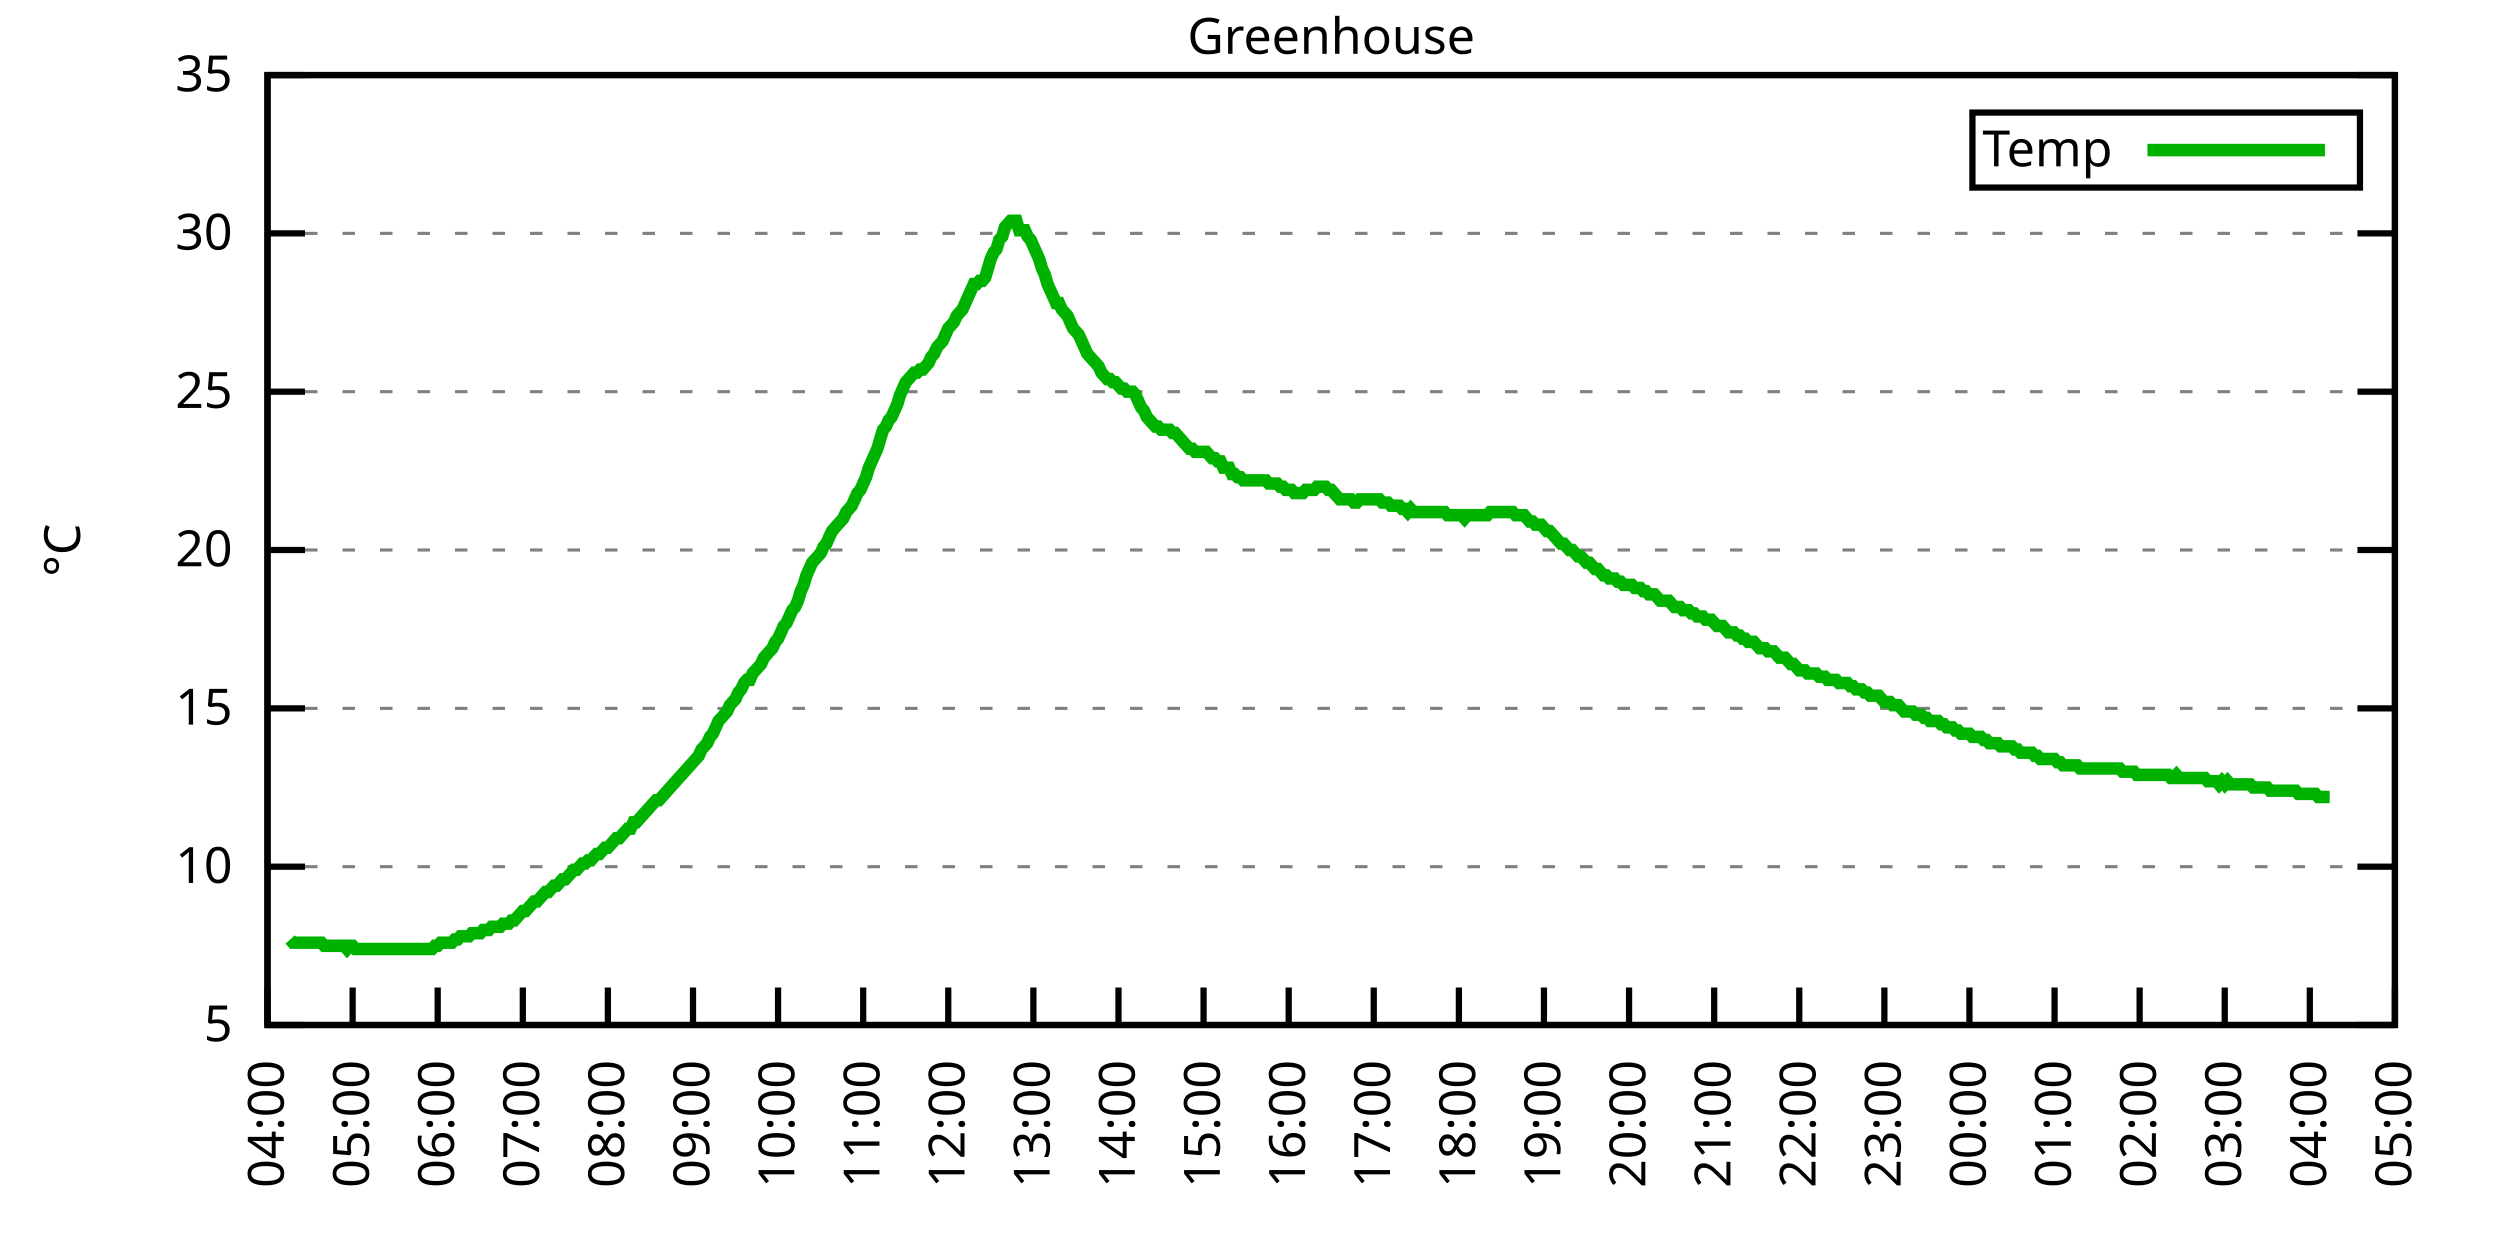
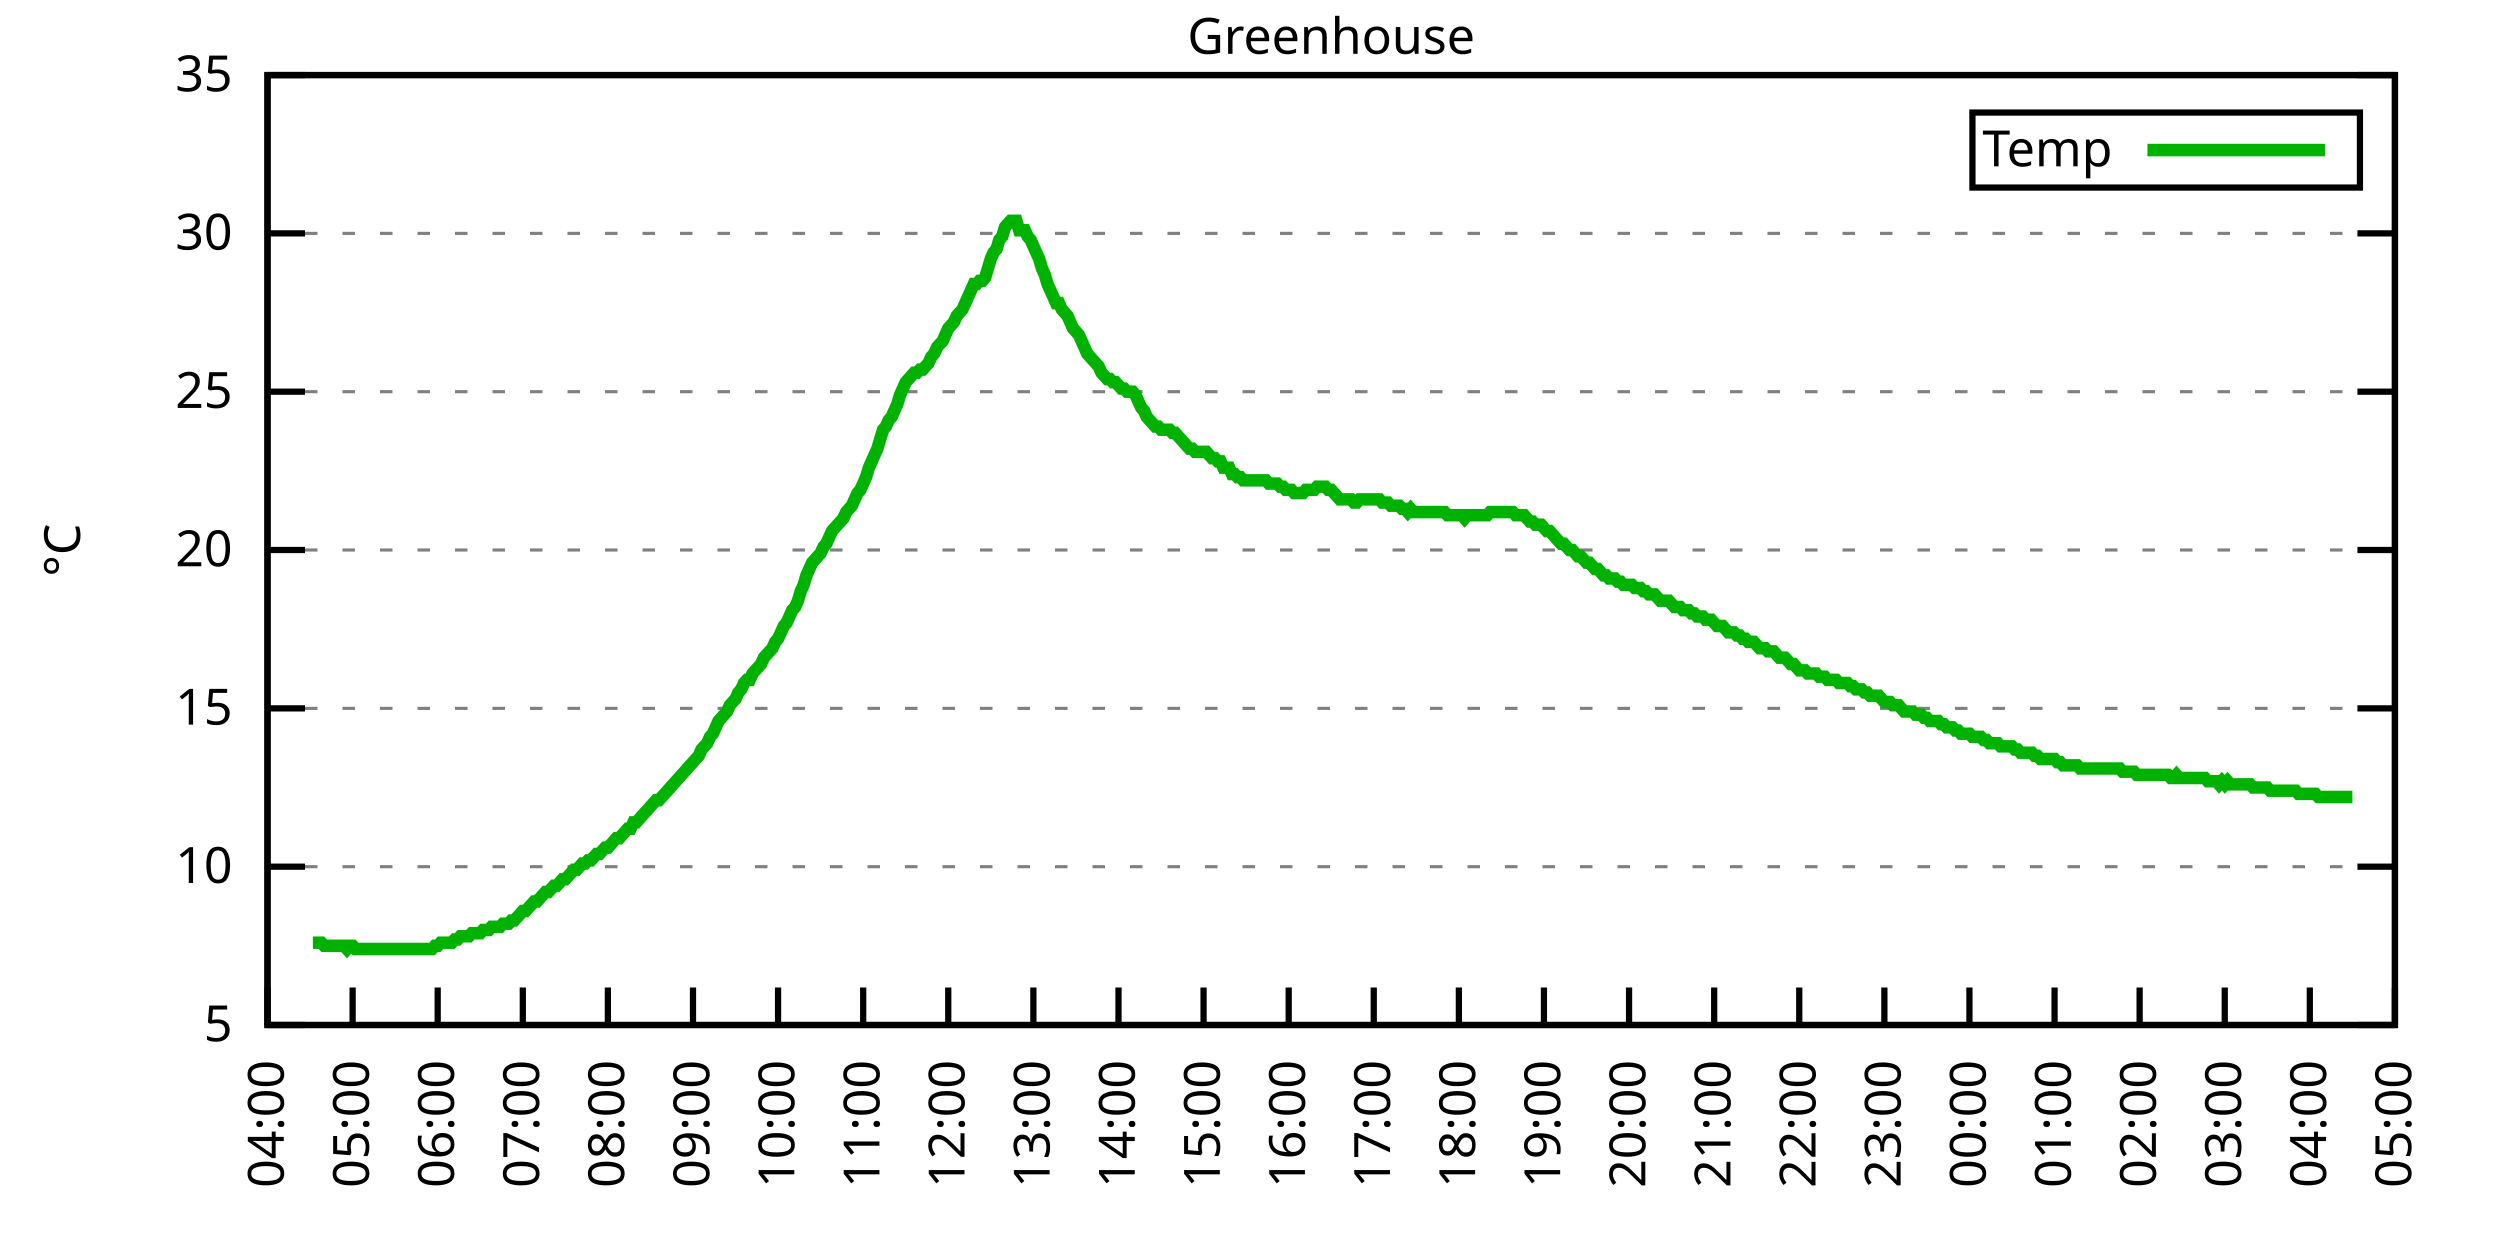
<svg xmlns="http://www.w3.org/2000/svg" xmlns:xlink="http://www.w3.org/1999/xlink" width="400" height="200" viewBox="0 0 400 200">
  <g id="gnuplot_canvas">
    <rect x="0" y="0" width="400" height="200" fill="none" />
    <defs>
      <circle id="gpDot" r="0.5" stroke-width="0.5" stroke="currentColor" />
      <path id="gpPt0" stroke-width="0.333" stroke="currentColor" d="M-1,0 h2 M0,-1 v2" />
      <path id="gpPt1" stroke-width="0.333" stroke="currentColor" d="M-1,-1 L1,1 M1,-1 L-1,1" />
      <path id="gpPt2" stroke-width="0.333" stroke="currentColor" d="M-1,0 L1,0 M0,-1 L0,1 M-1,-1 L1,1 M-1,1 L1,-1" />
      <rect id="gpPt3" stroke-width="0.333" stroke="currentColor" x="-1" y="-1" width="2" height="2" />
      <rect id="gpPt4" stroke-width="0.333" stroke="currentColor" fill="currentColor" x="-1" y="-1" width="2" height="2" />
      <circle id="gpPt5" stroke-width="0.333" stroke="currentColor" cx="0" cy="0" r="1" />
      <use xlink:href="#gpPt5" id="gpPt6" fill="currentColor" stroke="none" />
      <path id="gpPt7" stroke-width="0.333" stroke="currentColor" d="M0,-1.33 L-1.33,0.67 L1.33,0.67 z" />
      <use xlink:href="#gpPt7" id="gpPt8" fill="currentColor" stroke="none" />
      <use xlink:href="#gpPt7" id="gpPt9" stroke="currentColor" transform="rotate(180)" />
      <use xlink:href="#gpPt9" id="gpPt10" fill="currentColor" stroke="none" />
      <use xlink:href="#gpPt3" id="gpPt11" stroke="currentColor" transform="rotate(45)" />
      <use xlink:href="#gpPt11" id="gpPt12" fill="currentColor" stroke="none" />
      <path id="gpPt13" stroke-width="0.333" stroke="currentColor" d="M0,1.330 L1.265,0.411 L0.782,-1.067 L-0.782,-1.076 L-1.265,0.411 z" />
      <use xlink:href="#gpPt13" id="gpPt14" fill="currentColor" stroke="none" />
      <filter id="textbox" filterUnits="objectBoundingBox" x="0" y="0" height="1" width="1">
        <feFlood flood-color="white" flood-opacity="1" result="bgnd" />
        <feComposite in="SourceGraphic" in2="bgnd" operator="atop" />
      </filter>
      <filter id="greybox" filterUnits="objectBoundingBox" x="0" y="0" height="1" width="1">
        <feFlood flood-color="lightgrey" flood-opacity="1" result="grey" />
        <feComposite in="SourceGraphic" in2="grey" operator="atop" />
      </filter>
    </defs>
    <g fill="none" color="white" stroke="currentColor" stroke-width="1.00" stroke-linecap="butt" stroke-linejoin="miter">
</g>
    <g fill="none" color="black" stroke="currentColor" stroke-width="1.00" stroke-linecap="butt" stroke-linejoin="miter">
      <g stroke="none" shape-rendering="crispEdges">
        <polygon fill="rgb(255, 255, 255)" points="42.80,164.00 383.18,164.00 383.18,12.02 42.80,12.02 " />
      </g>
    </g>
    <g fill="none" color="black" stroke="currentColor" stroke-width="1.00" stroke-linecap="butt" stroke-linejoin="miter">
</g>
    <g fill="none" color="black" stroke="black" stroke-width="0.50" stroke-linecap="butt" stroke-linejoin="miter">
</g>
    <g fill="none" color="gray" stroke="currentColor" stroke-width="0.50" stroke-linecap="butt" stroke-linejoin="miter">
      <path stroke="gray" stroke-dasharray="2,4" class="gridline" d="M42.80,164.00 L383.19,164.00  " />
    </g>
    <g fill="none" color="gray" stroke="gray" stroke-width="1.00" stroke-linecap="butt" stroke-linejoin="miter">
</g>
    <g fill="none" color="black" stroke="currentColor" stroke-width="1.00" stroke-linecap="butt" stroke-linejoin="miter">
      <path stroke="black" d="M42.80,164.00 L48.80,164.00 M383.19,164.00 L377.19,164.00  " />
      <g transform="translate(37.20,166.60)" stroke="none" fill="black" font-family="Sans" font-size="8.00" text-anchor="end">
        <text>
          <tspan font-family="Sans"> 5</tspan>
        </text>
      </g>
    </g>
    <g fill="none" color="black" stroke="currentColor" stroke-width="1.00" stroke-linecap="butt" stroke-linejoin="miter">
</g>
    <g fill="none" color="black" stroke="black" stroke-width="0.50" stroke-linecap="butt" stroke-linejoin="miter">
</g>
    <g fill="none" color="gray" stroke="currentColor" stroke-width="0.50" stroke-linecap="butt" stroke-linejoin="miter">
      <path stroke="gray" stroke-dasharray="2,4" class="gridline" d="M42.80,138.67 L383.19,138.67  " />
    </g>
    <g fill="none" color="gray" stroke="gray" stroke-width="1.00" stroke-linecap="butt" stroke-linejoin="miter">
</g>
    <g fill="none" color="black" stroke="currentColor" stroke-width="1.00" stroke-linecap="butt" stroke-linejoin="miter">
      <path stroke="black" d="M42.80,138.67 L48.80,138.67 M383.19,138.67 L377.19,138.67  " />
      <g transform="translate(37.20,141.27)" stroke="none" fill="black" font-family="Sans" font-size="8.00" text-anchor="end">
        <text>
          <tspan font-family="Sans"> 10</tspan>
        </text>
      </g>
    </g>
    <g fill="none" color="black" stroke="currentColor" stroke-width="1.00" stroke-linecap="butt" stroke-linejoin="miter">
</g>
    <g fill="none" color="black" stroke="black" stroke-width="0.50" stroke-linecap="butt" stroke-linejoin="miter">
</g>
    <g fill="none" color="gray" stroke="currentColor" stroke-width="0.50" stroke-linecap="butt" stroke-linejoin="miter">
      <path stroke="gray" stroke-dasharray="2,4" class="gridline" d="M42.80,113.34 L383.19,113.34  " />
    </g>
    <g fill="none" color="gray" stroke="gray" stroke-width="1.00" stroke-linecap="butt" stroke-linejoin="miter">
</g>
    <g fill="none" color="black" stroke="currentColor" stroke-width="1.00" stroke-linecap="butt" stroke-linejoin="miter">
      <path stroke="black" d="M42.80,113.34 L48.80,113.34 M383.19,113.34 L377.19,113.34  " />
      <g transform="translate(37.20,115.94)" stroke="none" fill="black" font-family="Sans" font-size="8.00" text-anchor="end">
        <text>
          <tspan font-family="Sans"> 15</tspan>
        </text>
      </g>
    </g>
    <g fill="none" color="black" stroke="currentColor" stroke-width="1.00" stroke-linecap="butt" stroke-linejoin="miter">
</g>
    <g fill="none" color="black" stroke="black" stroke-width="0.50" stroke-linecap="butt" stroke-linejoin="miter">
</g>
    <g fill="none" color="gray" stroke="currentColor" stroke-width="0.50" stroke-linecap="butt" stroke-linejoin="miter">
      <path stroke="gray" stroke-dasharray="2,4" class="gridline" d="M42.80,88.00 L383.19,88.00  " />
    </g>
    <g fill="none" color="gray" stroke="gray" stroke-width="1.00" stroke-linecap="butt" stroke-linejoin="miter">
</g>
    <g fill="none" color="black" stroke="currentColor" stroke-width="1.00" stroke-linecap="butt" stroke-linejoin="miter">
      <path stroke="black" d="M42.80,88.00 L48.80,88.00 M383.19,88.00 L377.19,88.00  " />
      <g transform="translate(37.20,90.60)" stroke="none" fill="black" font-family="Sans" font-size="8.00" text-anchor="end">
        <text>
          <tspan font-family="Sans"> 20</tspan>
        </text>
      </g>
    </g>
    <g fill="none" color="black" stroke="currentColor" stroke-width="1.00" stroke-linecap="butt" stroke-linejoin="miter">
</g>
    <g fill="none" color="black" stroke="black" stroke-width="0.50" stroke-linecap="butt" stroke-linejoin="miter">
</g>
    <g fill="none" color="gray" stroke="currentColor" stroke-width="0.50" stroke-linecap="butt" stroke-linejoin="miter">
      <path stroke="gray" stroke-dasharray="2,4" class="gridline" d="M42.80,62.67 L383.19,62.67  " />
    </g>
    <g fill="none" color="gray" stroke="gray" stroke-width="1.00" stroke-linecap="butt" stroke-linejoin="miter">
</g>
    <g fill="none" color="black" stroke="currentColor" stroke-width="1.00" stroke-linecap="butt" stroke-linejoin="miter">
      <path stroke="black" d="M42.80,62.67 L48.80,62.67 M383.19,62.67 L377.19,62.67  " />
      <g transform="translate(37.20,65.27)" stroke="none" fill="black" font-family="Sans" font-size="8.00" text-anchor="end">
        <text>
          <tspan font-family="Sans"> 25</tspan>
        </text>
      </g>
    </g>
    <g fill="none" color="black" stroke="currentColor" stroke-width="1.00" stroke-linecap="butt" stroke-linejoin="miter">
</g>
    <g fill="none" color="black" stroke="black" stroke-width="0.50" stroke-linecap="butt" stroke-linejoin="miter">
</g>
    <g fill="none" color="gray" stroke="currentColor" stroke-width="0.50" stroke-linecap="butt" stroke-linejoin="miter">
      <path stroke="gray" stroke-dasharray="2,4" class="gridline" d="M42.80,37.34 L383.19,37.34  " />
    </g>
    <g fill="none" color="gray" stroke="gray" stroke-width="1.00" stroke-linecap="butt" stroke-linejoin="miter">
</g>
    <g fill="none" color="black" stroke="currentColor" stroke-width="1.00" stroke-linecap="butt" stroke-linejoin="miter">
      <path stroke="black" d="M42.80,37.34 L48.80,37.34 M383.19,37.34 L377.19,37.34  " />
      <g transform="translate(37.20,39.94)" stroke="none" fill="black" font-family="Sans" font-size="8.00" text-anchor="end">
        <text>
          <tspan font-family="Sans"> 30</tspan>
        </text>
      </g>
    </g>
    <g fill="none" color="black" stroke="currentColor" stroke-width="1.00" stroke-linecap="butt" stroke-linejoin="miter">
</g>
    <g fill="none" color="black" stroke="black" stroke-width="0.50" stroke-linecap="butt" stroke-linejoin="miter">
</g>
    <g fill="none" color="gray" stroke="currentColor" stroke-width="0.50" stroke-linecap="butt" stroke-linejoin="miter">
      <path stroke="gray" stroke-dasharray="2,4" class="gridline" d="M42.80,12.01 L383.19,12.01  " />
    </g>
    <g fill="none" color="gray" stroke="gray" stroke-width="1.00" stroke-linecap="butt" stroke-linejoin="miter">
</g>
    <g fill="none" color="black" stroke="currentColor" stroke-width="1.00" stroke-linecap="butt" stroke-linejoin="miter">
      <path stroke="black" d="M42.80,12.01 L48.80,12.01 M383.19,12.01 L377.19,12.01  " />
      <g transform="translate(37.20,14.61)" stroke="none" fill="black" font-family="Sans" font-size="8.00" text-anchor="end">
        <text>
          <tspan font-family="Sans"> 35</tspan>
        </text>
      </g>
    </g>
    <g fill="none" color="black" stroke="currentColor" stroke-width="1.00" stroke-linecap="butt" stroke-linejoin="miter">
      <path stroke="black" d="M42.80,164.00 L42.80,158.00  " />
      <g transform="translate(45.40,169.60) rotate(270.00)" stroke="none" fill="black" font-family="Sans" font-size="8.00" text-anchor="end">
        <text>
          <tspan font-family="Sans">04:00</tspan>
        </text>
      </g>
    </g>
    <g fill="none" color="black" stroke="currentColor" stroke-width="1.00" stroke-linecap="butt" stroke-linejoin="miter">
      <path stroke="black" d="M56.42,164.00 L56.42,158.00  " />
      <g transform="translate(59.02,169.60) rotate(270.00)" stroke="none" fill="black" font-family="Sans" font-size="8.00" text-anchor="end">
        <text>
          <tspan font-family="Sans">05:00</tspan>
        </text>
      </g>
    </g>
    <g fill="none" color="black" stroke="currentColor" stroke-width="1.00" stroke-linecap="butt" stroke-linejoin="miter">
      <path stroke="black" d="M70.03,164.00 L70.03,158.00  " />
      <g transform="translate(72.63,169.60) rotate(270.00)" stroke="none" fill="black" font-family="Sans" font-size="8.00" text-anchor="end">
        <text>
          <tspan font-family="Sans">06:00</tspan>
        </text>
      </g>
    </g>
    <g fill="none" color="black" stroke="currentColor" stroke-width="1.00" stroke-linecap="butt" stroke-linejoin="miter">
      <path stroke="black" d="M83.65,164.00 L83.65,158.00  " />
      <g transform="translate(86.25,169.60) rotate(270.00)" stroke="none" fill="black" font-family="Sans" font-size="8.00" text-anchor="end">
        <text>
          <tspan font-family="Sans">07:00</tspan>
        </text>
      </g>
    </g>
    <g fill="none" color="black" stroke="currentColor" stroke-width="1.00" stroke-linecap="butt" stroke-linejoin="miter">
      <path stroke="black" d="M97.26,164.00 L97.26,158.00  " />
      <g transform="translate(99.86,169.60) rotate(270.00)" stroke="none" fill="black" font-family="Sans" font-size="8.00" text-anchor="end">
        <text>
          <tspan font-family="Sans">08:00</tspan>
        </text>
      </g>
    </g>
    <g fill="none" color="black" stroke="currentColor" stroke-width="1.00" stroke-linecap="butt" stroke-linejoin="miter">
      <path stroke="black" d="M110.88,164.00 L110.88,158.00  " />
      <g transform="translate(113.48,169.60) rotate(270.00)" stroke="none" fill="black" font-family="Sans" font-size="8.00" text-anchor="end">
        <text>
          <tspan font-family="Sans">09:00</tspan>
        </text>
      </g>
    </g>
    <g fill="none" color="black" stroke="currentColor" stroke-width="1.00" stroke-linecap="butt" stroke-linejoin="miter">
      <path stroke="black" d="M124.49,164.00 L124.49,158.00  " />
      <g transform="translate(127.09,169.60) rotate(270.00)" stroke="none" fill="black" font-family="Sans" font-size="8.00" text-anchor="end">
        <text>
          <tspan font-family="Sans">10:00</tspan>
        </text>
      </g>
    </g>
    <g fill="none" color="black" stroke="currentColor" stroke-width="1.00" stroke-linecap="butt" stroke-linejoin="miter">
      <path stroke="black" d="M138.11,164.00 L138.11,158.00  " />
      <g transform="translate(140.71,169.60) rotate(270.00)" stroke="none" fill="black" font-family="Sans" font-size="8.00" text-anchor="end">
        <text>
          <tspan font-family="Sans">11:00</tspan>
        </text>
      </g>
    </g>
    <g fill="none" color="black" stroke="currentColor" stroke-width="1.00" stroke-linecap="butt" stroke-linejoin="miter">
      <path stroke="black" d="M151.72,164.00 L151.72,158.00  " />
      <g transform="translate(154.32,169.60) rotate(270.00)" stroke="none" fill="black" font-family="Sans" font-size="8.00" text-anchor="end">
        <text>
          <tspan font-family="Sans">12:00</tspan>
        </text>
      </g>
    </g>
    <g fill="none" color="black" stroke="currentColor" stroke-width="1.00" stroke-linecap="butt" stroke-linejoin="miter">
      <path stroke="black" d="M165.34,164.00 L165.34,158.00  " />
      <g transform="translate(167.94,169.60) rotate(270.00)" stroke="none" fill="black" font-family="Sans" font-size="8.00" text-anchor="end">
        <text>
          <tspan font-family="Sans">13:00</tspan>
        </text>
      </g>
    </g>
    <g fill="none" color="black" stroke="currentColor" stroke-width="1.00" stroke-linecap="butt" stroke-linejoin="miter">
      <path stroke="black" d="M178.96,164.00 L178.96,158.00  " />
      <g transform="translate(181.56,169.60) rotate(270.00)" stroke="none" fill="black" font-family="Sans" font-size="8.00" text-anchor="end">
        <text>
          <tspan font-family="Sans">14:00</tspan>
        </text>
      </g>
    </g>
    <g fill="none" color="black" stroke="currentColor" stroke-width="1.00" stroke-linecap="butt" stroke-linejoin="miter">
      <path stroke="black" d="M192.57,164.00 L192.57,158.00  " />
      <g transform="translate(195.17,169.60) rotate(270.00)" stroke="none" fill="black" font-family="Sans" font-size="8.00" text-anchor="end">
        <text>
          <tspan font-family="Sans">15:00</tspan>
        </text>
      </g>
    </g>
    <g fill="none" color="black" stroke="currentColor" stroke-width="1.00" stroke-linecap="butt" stroke-linejoin="miter">
      <path stroke="black" d="M206.19,164.00 L206.19,158.00  " />
      <g transform="translate(208.79,169.60) rotate(270.00)" stroke="none" fill="black" font-family="Sans" font-size="8.00" text-anchor="end">
        <text>
          <tspan font-family="Sans">16:00</tspan>
        </text>
      </g>
    </g>
    <g fill="none" color="black" stroke="currentColor" stroke-width="1.00" stroke-linecap="butt" stroke-linejoin="miter">
      <path stroke="black" d="M219.80,164.00 L219.80,158.00  " />
      <g transform="translate(222.40,169.60) rotate(270.00)" stroke="none" fill="black" font-family="Sans" font-size="8.00" text-anchor="end">
        <text>
          <tspan font-family="Sans">17:00</tspan>
        </text>
      </g>
    </g>
    <g fill="none" color="black" stroke="currentColor" stroke-width="1.00" stroke-linecap="butt" stroke-linejoin="miter">
      <path stroke="black" d="M233.42,164.00 L233.42,158.00  " />
      <g transform="translate(236.02,169.60) rotate(270.00)" stroke="none" fill="black" font-family="Sans" font-size="8.00" text-anchor="end">
        <text>
          <tspan font-family="Sans">18:00</tspan>
        </text>
      </g>
    </g>
    <g fill="none" color="black" stroke="currentColor" stroke-width="1.00" stroke-linecap="butt" stroke-linejoin="miter">
      <path stroke="black" d="M247.03,164.00 L247.03,158.00  " />
      <g transform="translate(249.63,169.60) rotate(270.00)" stroke="none" fill="black" font-family="Sans" font-size="8.00" text-anchor="end">
        <text>
          <tspan font-family="Sans">19:00</tspan>
        </text>
      </g>
    </g>
    <g fill="none" color="black" stroke="currentColor" stroke-width="1.00" stroke-linecap="butt" stroke-linejoin="miter">
      <path stroke="black" d="M260.65,164.00 L260.65,158.00  " />
      <g transform="translate(263.25,169.60) rotate(270.00)" stroke="none" fill="black" font-family="Sans" font-size="8.00" text-anchor="end">
        <text>
          <tspan font-family="Sans">20:00</tspan>
        </text>
      </g>
    </g>
    <g fill="none" color="black" stroke="currentColor" stroke-width="1.00" stroke-linecap="butt" stroke-linejoin="miter">
      <path stroke="black" d="M274.27,164.00 L274.27,158.00  " />
      <g transform="translate(276.87,169.60) rotate(270.00)" stroke="none" fill="black" font-family="Sans" font-size="8.00" text-anchor="end">
        <text>
          <tspan font-family="Sans">21:00</tspan>
        </text>
      </g>
    </g>
    <g fill="none" color="black" stroke="currentColor" stroke-width="1.00" stroke-linecap="butt" stroke-linejoin="miter">
      <path stroke="black" d="M287.88,164.00 L287.88,158.00  " />
      <g transform="translate(290.48,169.60) rotate(270.00)" stroke="none" fill="black" font-family="Sans" font-size="8.00" text-anchor="end">
        <text>
          <tspan font-family="Sans">22:00</tspan>
        </text>
      </g>
    </g>
    <g fill="none" color="black" stroke="currentColor" stroke-width="1.00" stroke-linecap="butt" stroke-linejoin="miter">
      <path stroke="black" d="M301.50,164.00 L301.50,158.00  " />
      <g transform="translate(304.10,169.60) rotate(270.00)" stroke="none" fill="black" font-family="Sans" font-size="8.00" text-anchor="end">
        <text>
          <tspan font-family="Sans">23:00</tspan>
        </text>
      </g>
    </g>
    <g fill="none" color="black" stroke="currentColor" stroke-width="1.00" stroke-linecap="butt" stroke-linejoin="miter">
      <path stroke="black" d="M315.11,164.00 L315.11,158.00  " />
      <g transform="translate(317.71,169.60) rotate(270.00)" stroke="none" fill="black" font-family="Sans" font-size="8.00" text-anchor="end">
        <text>
          <tspan font-family="Sans">00:00</tspan>
        </text>
      </g>
    </g>
    <g fill="none" color="black" stroke="currentColor" stroke-width="1.00" stroke-linecap="butt" stroke-linejoin="miter">
      <path stroke="black" d="M328.73,164.00 L328.73,158.00  " />
      <g transform="translate(331.33,169.60) rotate(270.00)" stroke="none" fill="black" font-family="Sans" font-size="8.00" text-anchor="end">
        <text>
          <tspan font-family="Sans">01:00</tspan>
        </text>
      </g>
    </g>
    <g fill="none" color="black" stroke="currentColor" stroke-width="1.00" stroke-linecap="butt" stroke-linejoin="miter">
      <path stroke="black" d="M342.34,164.00 L342.34,158.00  " />
      <g transform="translate(344.94,169.60) rotate(270.00)" stroke="none" fill="black" font-family="Sans" font-size="8.00" text-anchor="end">
        <text>
          <tspan font-family="Sans">02:00</tspan>
        </text>
      </g>
    </g>
    <g fill="none" color="black" stroke="currentColor" stroke-width="1.00" stroke-linecap="butt" stroke-linejoin="miter">
      <path stroke="black" d="M355.96,164.00 L355.96,158.00  " />
      <g transform="translate(358.56,169.60) rotate(270.00)" stroke="none" fill="black" font-family="Sans" font-size="8.00" text-anchor="end">
        <text>
          <tspan font-family="Sans">03:00</tspan>
        </text>
      </g>
    </g>
    <g fill="none" color="black" stroke="currentColor" stroke-width="1.00" stroke-linecap="butt" stroke-linejoin="miter">
      <path stroke="black" d="M369.57,164.00 L369.57,158.00  " />
      <g transform="translate(372.17,169.60) rotate(270.00)" stroke="none" fill="black" font-family="Sans" font-size="8.00" text-anchor="end">
        <text>
          <tspan font-family="Sans">04:00</tspan>
        </text>
      </g>
    </g>
    <g fill="none" color="black" stroke="currentColor" stroke-width="1.00" stroke-linecap="butt" stroke-linejoin="miter">
      <path stroke="black" d="M383.19,164.00 L383.19,158.00  " />
      <g transform="translate(385.79,169.60) rotate(270.00)" stroke="none" fill="black" font-family="Sans" font-size="8.00" text-anchor="end">
        <text>
          <tspan font-family="Sans">05:00</tspan>
        </text>
      </g>
    </g>
    <g fill="none" color="black" stroke="currentColor" stroke-width="1.00" stroke-linecap="butt" stroke-linejoin="miter">
</g>
    <g fill="none" color="black" stroke="currentColor" stroke-width="1.00" stroke-linecap="butt" stroke-linejoin="miter">
      <path stroke="black" d="M42.80,12.01 L42.80,164.00 L383.19,164.00 L383.19,12.01 L42.80,12.01 Z  " />
    </g>
    <g fill="none" color="black" stroke="currentColor" stroke-width="1.00" stroke-linecap="butt" stroke-linejoin="miter">
</g>
    <g fill="none" color="black" stroke="currentColor" stroke-width="1.00" stroke-linecap="butt" stroke-linejoin="miter">
      <path stroke="black" d="M315.59,30.01 L315.59,18.01 L377.59,18.01 L377.59,30.01 L315.59,30.01 Z  " />
    </g>
    <g id="Greenhouse_plot_1">
      <g fill="none" color="white" stroke="black" stroke-width="2.00" stroke-linecap="butt" stroke-linejoin="miter">
</g>
      <g fill="none" color="black" stroke="currentColor" stroke-width="2.00" stroke-linecap="butt" stroke-linejoin="miter">
        <g transform="translate(337.99,26.61)" stroke="none" fill="black" font-family="Sans" font-size="8.00" text-anchor="end">
          <text>
            <tspan font-family="Sans">Temp</tspan>
          </text>
        </g>
      </g>
      <g fill="none" color="black" stroke="currentColor" stroke-width="2.00" stroke-linecap="butt" stroke-linejoin="miter">
-         <path stroke="rgb(  0, 178,   0)" d="M343.59,24.01 L371.99,24.01 M46.43,150.32 L46.88,150.83 L47.34,150.83 L47.79,150.83 L48.25,150.83 L48.70,150.83   L49.15,150.83 L49.61,150.83 L50.06,150.83 L50.52,150.83 L50.97,150.83 L51.42,150.83 L51.88,151.33 L52.33,151.33   L52.78,151.33 L53.24,151.33 L53.69,151.33 L54.15,151.33 L54.60,151.33 L55.05,151.33 L55.51,151.84 L55.96,151.33   L56.42,151.33 L56.87,151.84 L57.32,151.84 L57.78,151.84 L58.23,151.84 L58.68,151.84 L59.14,151.84 L59.59,151.84   L60.05,151.84 L60.50,151.84 L60.95,151.84 L61.41,151.84 L61.86,151.84 L62.32,151.84 L62.77,151.84 L63.22,151.84   L63.68,151.84 L64.13,151.84 L64.58,151.84 L65.04,151.84 L65.49,151.84 L65.95,151.84 L66.40,151.84 L66.85,151.84   L67.31,151.84 L67.76,151.84 L68.22,151.84 L68.67,151.84 L69.12,151.84 L69.58,151.33 L70.03,151.33 L70.49,150.83   L70.94,150.83 L71.39,150.83 L71.85,150.83 L72.30,150.83 L72.75,150.32 L73.21,150.32 L73.66,149.81 L74.12,149.81   L74.57,149.81 L75.02,149.81 L75.48,149.31 L75.93,149.31 L76.39,149.31 L76.84,149.31 L77.29,148.80 L77.75,148.80   L78.20,148.80 L78.65,148.29 L79.11,148.29 L79.56,148.29 L80.02,148.29 L80.47,147.79 L80.92,147.79 L81.38,147.79   L81.83,147.28 L82.29,147.28 L82.74,146.77 L83.19,146.27 L83.65,145.76 L84.10,145.76 L84.55,145.25 L85.01,144.75   L85.46,144.24 L85.92,144.24 L86.37,143.73 L86.82,143.23 L87.28,142.72 L87.73,142.72 L88.19,142.21 L88.64,141.71   L89.09,141.71 L89.55,141.20 L90.00,140.69 L90.45,140.69 L90.91,140.19 L91.36,139.68 L91.82,139.17 L92.27,139.17   L92.72,138.67 L93.18,138.16 L93.63,138.16 L94.09,137.66 L94.54,137.66 L94.99,137.15 L95.45,136.64 L95.90,136.64   L96.35,136.14 L96.81,135.63 L97.26,135.63 L97.72,135.12 L98.17,134.62 L98.62,134.11 L99.08,134.11 L99.53,133.60   L99.99,133.10 L100.44,132.59 L100.89,132.59 L101.35,131.58 L101.80,131.58 L102.25,131.07 L102.71,130.56 L103.16,130.06   L103.62,129.55 L104.07,129.04 L104.52,128.54 L104.98,128.03 L105.43,128.03 L105.89,127.52 L106.34,127.02 L106.79,126.51   L107.25,126.00 L107.70,125.50 L108.15,124.99 L108.61,124.48 L109.06,123.98 L109.52,123.47 L109.97,122.96 L110.42,122.46   L110.88,121.95 L111.33,121.44 L111.79,120.94 L112.24,119.92 L112.69,119.42 L113.15,118.91 L113.60,117.90 L114.05,117.39   L114.51,116.38 L114.96,115.36 L115.42,114.86 L115.87,114.35 L116.32,113.84 L116.78,112.83 L117.23,112.32 L117.69,111.82   L118.14,110.80 L118.59,110.30 L119.05,109.28 L119.50,108.78 L119.96,108.78 L120.41,107.76 L120.86,107.26 L121.32,106.75   L121.77,106.24 L122.22,105.23 L122.68,104.72 L123.13,104.22 L123.59,103.71 L124.04,102.70 L124.49,102.19 L124.95,101.18   L125.40,100.16 L125.86,99.66 L126.31,98.64 L126.76,97.63 L127.22,97.12 L127.67,96.11 L128.12,94.59 L128.58,93.58   L129.03,92.06 L129.49,91.04 L129.94,90.03 L130.39,89.52 L130.85,89.02 L131.30,88.51 L131.76,87.50 L132.21,86.99   L132.66,85.98 L133.12,84.97 L133.57,84.46 L134.02,83.95 L134.48,83.45 L134.93,82.94 L135.39,81.93 L135.84,81.42   L136.29,80.91 L136.75,79.90 L137.20,78.89 L137.66,78.38 L138.11,77.37 L138.56,76.35 L139.02,74.83 L139.47,73.82   L139.92,72.81 L140.38,71.79 L140.83,70.27 L141.29,68.75 L141.74,68.25 L142.19,67.23 L142.65,66.73 L143.10,65.71   L143.56,64.70 L144.01,63.18 L144.46,62.17 L144.92,61.15 L145.37,60.65 L145.82,60.14 L146.28,59.63 L146.73,59.63   L147.19,59.13 L147.64,59.13 L148.09,58.62 L148.55,58.11 L149.00,57.10 L149.46,56.59 L149.91,55.58 L150.36,55.07   L150.82,54.57 L151.27,53.55 L151.72,52.54 L152.18,52.03 L152.63,51.53 L153.09,50.51 L153.54,50.01 L153.99,49.50   L154.45,48.49 L154.90,47.47 L155.36,46.46 L155.81,45.45 L156.26,45.45 L156.72,44.94 L157.17,44.94 L157.62,44.43   L158.08,42.91 L158.53,41.39 L158.99,40.38 L159.44,39.87 L159.89,38.35 L160.35,37.85 L160.80,36.33 L161.26,35.82   L161.71,35.32 L162.16,35.32 L162.62,35.32 L163.07,36.84 L163.52,36.84 L163.98,36.84 L164.43,37.85 L164.89,38.35   L165.34,39.37 L165.79,40.38 L166.25,41.39 L166.70,42.91 L167.16,43.93 L167.61,45.45 L168.06,46.46 L168.52,47.47   L168.97,48.49 L169.43,48.49 L169.88,49.50 L170.33,50.01 L170.79,50.51 L171.24,51.53 L171.69,52.54 L172.15,53.05   L172.60,53.55 L173.06,54.57 L173.51,55.58 L173.96,56.59 L174.42,57.10 L174.87,57.61 L175.33,58.11 L175.78,58.62   L176.23,59.63 L176.69,60.14 L177.14,60.65 L177.59,60.65 L178.05,61.15 L178.50,61.15 L178.96,61.66 L179.41,62.17   L179.86,62.17 L180.32,62.67 L180.77,62.67 L181.23,62.67 L181.68,63.18 L182.13,64.19 L182.59,65.21 L183.04,65.71   L183.49,66.73 L183.95,67.23 L184.40,67.74 L184.86,68.25 L185.31,68.25 L185.76,68.75 L186.22,68.75 L186.67,68.75   L187.13,68.75 L187.58,69.26 L188.03,69.26 L188.49,69.77 L188.94,70.27 L189.39,70.78 L189.85,71.29 L190.30,71.79   L190.76,71.79 L191.21,72.30 L191.66,72.30 L192.12,72.30 L192.57,72.30 L193.03,72.30 L193.48,72.81 L193.93,73.31   L194.39,73.31 L194.84,73.82 L195.29,73.82 L195.75,74.83 L196.20,74.83 L196.66,74.83 L197.11,75.85 L197.56,75.85   L198.02,76.35 L198.47,76.35 L198.93,76.86 L199.38,76.86 L199.83,76.86 L200.29,76.86 L200.74,76.86 L201.19,76.86   L201.65,76.86 L202.10,76.86 L202.56,76.86 L203.01,77.37 L203.46,77.37 L203.92,77.37 L204.37,77.37 L204.83,77.87   L205.28,77.87 L205.73,78.38 L206.19,78.38 L206.64,78.38 L207.09,78.89 L207.55,78.89 L208.00,78.89 L208.46,78.89   L208.91,78.38 L209.36,78.38 L209.82,78.38 L210.27,78.38 L210.73,77.87 L211.18,77.87 L211.63,77.87 L212.09,77.87   L212.54,78.38 L213.00,78.38 L213.45,78.89 L213.90,79.39 L214.36,79.90 L214.81,79.90 L215.26,79.90 L215.72,79.90   L216.17,79.90 L216.63,80.41 L217.08,80.41 L217.53,79.90 L217.99,79.90 L218.44,79.90 L218.90,79.90 L219.35,79.90   L219.80,79.90 L220.26,79.90 L220.71,79.90 L221.16,80.41 L221.62,80.41 L222.07,80.41 L222.53,80.91 L222.98,80.91   L223.43,80.91 L223.89,80.91 L224.34,81.42 L224.80,81.42 L225.25,81.93 L225.70,81.42 L226.16,81.93 L226.61,81.93   L227.06,81.93 L227.52,81.93 L227.97,81.93 L228.43,81.93 L228.88,81.93 L229.33,81.93 L229.79,81.93 L230.24,81.93   L230.70,81.93 L231.15,81.93 L231.60,82.43 L232.06,82.43 L232.51,82.43 L232.96,82.43 L233.42,82.43 L233.87,82.43   L234.33,82.94 L234.78,82.43 L235.23,82.43 L235.69,82.43 L236.14,82.43 L236.60,82.43 L237.05,82.43 L237.50,82.43   L237.96,82.43 L238.41,81.93 L238.86,81.93 L239.32,81.93 L239.77,81.93 L240.23,81.93 L240.68,81.93 L241.13,81.93   L241.59,81.93 L242.04,81.93 L242.50,82.43 L242.95,82.43 L243.40,82.43 L243.86,82.43 L244.31,82.94 L244.76,83.45   L245.22,83.45 L245.67,83.95 L246.13,83.95 L246.58,83.95 L247.03,84.46 L247.49,84.97 L247.94,84.97 L248.40,85.47   L248.85,85.98 L249.30,86.49 L249.76,86.99 L250.21,86.99 L250.66,87.50 L251.12,88.00 L251.57,88.00 L252.03,88.51   L252.48,89.02 L252.93,89.02 L253.39,89.52 L253.84,90.03 L254.30,90.03 L254.75,90.54 L255.20,91.04 L255.66,91.04   L256.11,91.55 L256.56,92.06 L257.02,92.06 L257.47,92.56 L257.93,92.56 L258.38,92.56 L258.83,93.07 L259.29,93.07   L259.74,93.58 L260.20,93.58 L260.65,93.58 L261.10,93.58 L261.56,94.08 L262.01,94.08 L262.47,94.08 L262.92,94.59   L263.37,94.59 L263.83,95.10 L264.28,95.10 L264.73,95.10 L265.19,95.60 L265.64,96.11 L266.10,96.11 L266.55,96.11   L267.00,96.11 L267.46,96.62 L267.91,97.12 L268.37,97.12 L268.82,97.12 L269.27,97.63 L269.73,97.63 L270.18,97.63   L270.63,98.14 L271.09,98.14 L271.54,98.64 L272.00,98.64 L272.45,98.64 L272.90,99.15 L273.36,99.15 L273.81,99.15   L274.27,99.66 L274.72,100.16 L275.17,100.16 L275.63,100.16 L276.08,100.67 L276.53,101.18 L276.99,101.18 L277.44,101.18   L277.90,101.68 L278.35,101.68 L278.80,102.19 L279.26,102.19 L279.71,102.70 L280.17,102.70 L280.62,102.70 L281.07,103.20   L281.53,103.71 L281.98,103.71 L282.43,103.71 L282.89,104.22 L283.34,104.22 L283.80,104.22 L284.25,104.72 L284.70,105.23   L285.16,105.23 L285.61,105.23 L286.07,105.74 L286.52,106.24 L286.97,106.24 L287.43,106.75 L287.88,107.26 L288.33,107.26   L288.79,107.26 L289.24,107.76 L289.70,107.76 L290.15,107.76 L290.60,107.76 L291.06,108.27 L291.51,108.27 L291.97,108.27   L292.42,108.78 L292.87,108.78 L293.33,108.78 L293.78,108.78 L294.23,109.28 L294.69,109.28 L295.14,109.28 L295.60,109.28   L296.05,109.79 L296.50,109.79 L296.96,110.30 L297.41,110.30 L297.87,110.30 L298.32,110.80 L298.77,110.80 L299.23,111.31   L299.68,111.31 L300.13,111.31 L300.59,111.31 L301.04,111.82 L301.50,112.32 L301.95,112.32 L302.40,112.32 L302.86,112.83   L303.31,112.83 L303.77,112.83 L304.22,113.34 L304.67,113.84 L305.13,113.84 L305.58,113.84 L306.03,113.84 L306.49,114.35   L306.94,114.35 L307.40,114.35 L307.85,114.86 L308.30,114.86 L308.76,115.36 L309.21,115.36 L309.67,115.36 L310.12,115.36   L310.57,115.87 L311.03,115.87 L311.48,116.38 L311.94,116.38 L312.39,116.38 L312.84,116.88 L313.30,116.88 L313.75,117.39   L314.20,117.39 L314.66,117.39 L315.11,117.39 L315.57,117.90 L316.02,117.90 L316.47,117.90 L316.93,117.90 L317.38,118.40   L317.84,118.40 L318.29,118.91 L318.74,118.91 L319.20,118.91 L319.65,118.91 L320.10,119.42 L320.56,119.42 L321.01,119.42   L321.47,119.42 L321.92,119.42 L322.37,119.92 L322.83,119.92 L323.28,120.43 L323.74,120.43 L324.19,120.43 L324.64,120.43   L325.10,120.43 L325.55,120.94 L326.00,120.94 L326.46,121.44 L326.91,121.44 L327.37,121.44 L327.82,121.44 L328.27,121.44   L328.73,121.44 L329.18,121.95 L329.64,121.95 L330.09,122.46 L330.54,122.46 L331.00,122.46 L331.45,122.46 L331.90,122.46   L332.36,122.46 L332.81,122.96 L333.27,122.96 L333.72,122.96 L334.17,122.96 L334.63,122.96 L335.08,122.96 L335.54,122.96   L335.99,122.96 L336.44,122.96 L336.90,122.96 L337.35,122.96 L337.80,122.96 L338.26,122.96 L338.71,122.96 L339.17,122.96   L339.62,123.47 L340.07,123.47 L340.53,123.47 L340.98,123.47 L341.44,123.47 L341.89,123.98 L342.34,123.98 L342.80,123.98   L343.25,123.98 L343.70,123.98 L344.16,123.98 L344.61,123.98 L345.07,123.98 L345.52,123.98 L345.97,123.98 L346.43,123.98   L346.88,123.98 L347.34,124.48 L347.79,124.48 L348.24,123.98 L348.70,124.48 L349.15,124.48 L349.60,124.48 L350.06,124.48   L350.51,124.48 L350.97,124.48 L351.42,124.48 L351.87,124.48 L352.33,124.48 L352.78,124.48 L353.24,124.99 L353.69,124.99   L354.14,124.99 L354.60,124.99 L355.05,125.50 L355.50,124.99 L355.96,125.50 L356.41,124.99 L356.87,125.50 L357.32,125.50   L357.77,125.50 L358.23,125.50 L358.68,125.50 L359.14,125.50 L359.59,125.50 L360.04,125.50 L360.50,126.00 L360.95,126.00   L361.41,126.00 L361.86,126.00 L362.31,126.00 L362.77,126.00 L363.22,126.51 L363.67,126.51 L364.13,126.51 L364.58,126.51   L365.04,126.51 L365.49,126.51 L365.94,126.51 L366.40,126.51 L366.85,126.51 L367.31,126.51 L367.76,127.02 L368.21,127.02   L368.67,127.02 L369.12,127.02 L369.57,127.02 L370.03,127.02 L370.48,127.02 L370.94,127.52 L371.39,127.52 L371.84,127.52   L372.30,127.52 L372.75,127.52  " />
+         <path stroke="rgb(  0, 178,   0)" d="M343.59,24.01 L371.99,24.01 M50.06,150.83 L50.52,150.83 L50.97,150.83 L51.42,150.83 L51.88,151.33 L52.33,151.33   L52.78,151.33 L53.24,151.33 L53.69,151.33 L54.15,151.33 L54.60,151.33 L55.05,151.33 L55.51,151.84 L55.96,151.33   L56.42,151.33 L56.87,151.84 L57.32,151.84 L57.78,151.84 L58.23,151.84 L58.68,151.84 L59.14,151.84 L59.59,151.84   L60.05,151.84 L60.50,151.84 L60.95,151.84 L61.41,151.84 L61.86,151.84 L62.32,151.84 L62.77,151.84 L63.22,151.84   L63.68,151.84 L64.13,151.84 L64.58,151.84 L65.04,151.84 L65.49,151.84 L65.95,151.84 L66.40,151.84 L66.85,151.84   L67.31,151.84 L67.76,151.84 L68.22,151.84 L68.67,151.84 L69.12,151.84 L69.58,151.33 L70.03,151.33 L70.49,150.83   L70.94,150.83 L71.39,150.83 L71.85,150.83 L72.30,150.83 L72.75,150.32 L73.21,150.32 L73.66,149.81 L74.12,149.81   L74.57,149.81 L75.02,149.81 L75.48,149.31 L75.93,149.31 L76.39,149.31 L76.84,149.31 L77.29,148.80 L77.75,148.80   L78.20,148.80 L78.65,148.29 L79.11,148.29 L79.56,148.29 L80.02,148.29 L80.47,147.79 L80.92,147.79 L81.38,147.79   L81.83,147.28 L82.29,147.28 L82.74,146.77 L83.19,146.27 L83.65,145.76 L84.10,145.76 L84.55,145.25 L85.01,144.75   L85.46,144.24 L85.92,144.24 L86.37,143.73 L86.82,143.23 L87.28,142.72 L87.73,142.72 L88.19,142.21 L88.64,141.71   L89.09,141.71 L89.55,141.20 L90.00,140.69 L90.45,140.69 L90.91,140.19 L91.36,139.68 L91.82,139.17 L92.27,139.17   L92.72,138.67 L93.18,138.16 L93.63,138.16 L94.09,137.66 L94.54,137.66 L94.99,137.15 L95.45,136.64 L95.90,136.64   L96.35,136.14 L96.81,135.63 L97.26,135.63 L97.72,135.12 L98.17,134.62 L98.62,134.11 L99.08,134.11 L99.53,133.60   L99.99,133.10 L100.44,132.59 L100.89,132.59 L101.35,131.58 L101.80,131.58 L102.25,131.07 L102.71,130.56 L103.16,130.06   L103.62,129.55 L104.07,129.04 L104.52,128.54 L104.98,128.03 L105.43,128.03 L105.89,127.52 L106.34,127.02 L106.79,126.51   L107.25,126.00 L107.70,125.50 L108.15,124.99 L108.61,124.48 L109.06,123.98 L109.52,123.47 L109.97,122.96 L110.42,122.46   L110.88,121.95 L111.33,121.44 L111.79,120.94 L112.24,119.92 L112.69,119.42 L113.15,118.91 L113.60,117.90 L114.05,117.39   L114.51,116.38 L114.96,115.36 L115.42,114.86 L115.87,114.35 L116.32,113.84 L116.78,112.83 L117.23,112.32 L117.69,111.82   L118.14,110.80 L118.59,110.30 L119.05,109.28 L119.50,108.78 L119.96,108.78 L120.41,107.76 L120.86,107.26 L121.32,106.75   L121.77,106.24 L122.22,105.23 L122.68,104.72 L123.13,104.22 L123.59,103.71 L124.04,102.70 L124.49,102.19 L124.95,101.18   L125.40,100.16 L125.86,99.66 L126.31,98.64 L126.76,97.63 L127.22,97.12 L127.67,96.11 L128.12,94.59 L128.58,93.58   L129.03,92.06 L129.49,91.04 L129.94,90.03 L130.39,89.52 L130.85,89.02 L131.30,88.51 L131.76,87.50 L132.21,86.99   L132.66,85.98 L133.12,84.97 L133.57,84.46 L134.02,83.95 L134.48,83.45 L134.93,82.94 L135.39,81.93 L135.84,81.42   L136.29,80.91 L136.75,79.90 L137.20,78.89 L137.66,78.38 L138.11,77.37 L138.56,76.35 L139.02,74.83 L139.47,73.82   L139.92,72.81 L140.38,71.79 L140.83,70.27 L141.29,68.75 L141.74,68.25 L142.19,67.23 L142.65,66.73 L143.10,65.71   L143.56,64.70 L144.01,63.18 L144.46,62.17 L144.92,61.15 L145.37,60.65 L145.82,60.14 L146.28,59.63 L146.73,59.63   L147.19,59.13 L147.64,59.13 L148.09,58.62 L148.55,58.11 L149.00,57.10 L149.46,56.59 L149.91,55.58 L150.36,55.07   L150.82,54.57 L151.27,53.55 L151.72,52.54 L152.18,52.03 L152.63,51.53 L153.09,50.51 L153.54,50.01 L153.99,49.50   L154.45,48.49 L154.90,47.47 L155.36,46.46 L155.81,45.45 L156.26,45.45 L156.72,44.94 L157.17,44.94 L157.62,44.43   L158.08,42.91 L158.53,41.39 L158.99,40.38 L159.44,39.87 L159.89,38.35 L160.35,37.85 L160.80,36.33 L161.26,35.82   L161.71,35.32 L162.16,35.32 L162.62,35.32 L163.07,36.84 L163.52,36.84 L163.98,36.84 L164.43,37.85 L164.89,38.35   L165.34,39.37 L165.79,40.38 L166.25,41.39 L166.70,42.91 L167.16,43.93 L167.61,45.45 L168.06,46.46 L168.52,47.47   L168.97,48.49 L169.43,48.49 L169.88,49.50 L170.33,50.01 L170.79,50.51 L171.24,51.53 L171.69,52.54 L172.15,53.05   L172.60,53.55 L173.06,54.57 L173.51,55.58 L173.96,56.59 L174.42,57.10 L174.87,57.61 L175.33,58.11 L175.78,58.62   L176.23,59.63 L176.69,60.14 L177.14,60.65 L177.59,60.65 L178.05,61.15 L178.50,61.15 L178.96,61.66 L179.41,62.17   L179.86,62.17 L180.32,62.67 L180.77,62.67 L181.23,62.67 L181.68,63.18 L182.13,64.19 L182.59,65.21 L183.04,65.71   L183.49,66.73 L183.95,67.23 L184.40,67.74 L184.86,68.25 L185.31,68.25 L185.76,68.75 L186.22,68.75 L186.67,68.75   L187.13,68.75 L187.58,69.26 L188.03,69.26 L188.49,69.77 L188.94,70.27 L189.39,70.78 L189.85,71.29 L190.30,71.79   L190.76,71.79 L191.21,72.30 L191.66,72.30 L192.12,72.30 L192.57,72.30 L193.03,72.30 L193.48,72.81 L193.93,73.31   L194.39,73.31 L194.84,73.82 L195.29,73.82 L195.75,74.83 L196.20,74.83 L196.66,74.83 L197.11,75.85 L197.56,75.85   L198.02,76.35 L198.47,76.35 L198.93,76.86 L199.38,76.86 L199.83,76.86 L200.29,76.86 L200.74,76.86 L201.19,76.86   L201.65,76.86 L202.10,76.86 L202.56,76.86 L203.01,77.37 L203.46,77.37 L203.92,77.37 L204.37,77.37 L204.83,77.87   L205.28,77.87 L205.73,78.38 L206.19,78.38 L206.64,78.38 L207.09,78.89 L207.55,78.89 L208.00,78.89 L208.46,78.89   L208.91,78.38 L209.36,78.38 L209.82,78.38 L210.27,78.38 L210.73,77.87 L211.18,77.87 L211.63,77.87 L212.09,77.87   L212.54,78.38 L213.00,78.38 L213.45,78.89 L213.90,79.39 L214.36,79.90 L214.81,79.90 L215.26,79.90 L215.72,79.90   L216.17,79.90 L216.63,80.41 L217.08,80.41 L217.53,79.90 L217.99,79.90 L218.44,79.90 L218.90,79.90 L219.35,79.90   L219.80,79.90 L220.26,79.90 L220.71,79.90 L221.16,80.41 L221.62,80.41 L222.07,80.41 L222.53,80.91 L222.98,80.91   L223.43,80.91 L223.89,80.91 L224.34,81.42 L224.80,81.42 L225.25,81.93 L225.70,81.42 L226.16,81.93 L226.61,81.93   L227.06,81.93 L227.52,81.93 L227.97,81.93 L228.43,81.93 L228.88,81.93 L229.33,81.93 L229.79,81.93 L230.24,81.93   L230.70,81.93 L231.15,81.93 L231.60,82.43 L232.06,82.43 L232.51,82.43 L232.96,82.43 L233.42,82.43 L233.87,82.43   L234.33,82.94 L234.78,82.43 L235.23,82.43 L235.69,82.43 L236.14,82.43 L236.60,82.43 L237.05,82.43 L237.50,82.43   L237.96,82.43 L238.41,81.93 L238.86,81.93 L239.32,81.93 L239.77,81.93 L240.23,81.93 L240.68,81.93 L241.13,81.93   L241.59,81.93 L242.04,81.93 L242.50,82.43 L242.95,82.43 L243.40,82.43 L243.86,82.43 L244.31,82.94 L244.76,83.45   L245.22,83.45 L245.67,83.95 L246.13,83.95 L246.58,83.95 L247.03,84.46 L247.49,84.97 L247.94,84.97 L248.40,85.47   L248.85,85.98 L249.30,86.49 L249.76,86.99 L250.21,86.99 L250.66,87.50 L251.12,88.00 L251.57,88.00 L252.03,88.51   L252.48,89.02 L252.93,89.02 L253.39,89.52 L253.84,90.03 L254.30,90.03 L254.75,90.54 L255.20,91.04 L255.66,91.04   L256.11,91.55 L256.56,92.06 L257.02,92.06 L257.47,92.56 L257.93,92.56 L258.38,92.56 L258.83,93.07 L259.29,93.07   L259.74,93.58 L260.20,93.58 L260.65,93.58 L261.10,93.58 L261.56,94.08 L262.01,94.08 L262.47,94.08 L262.92,94.59   L263.37,94.59 L263.83,95.10 L264.28,95.10 L264.73,95.10 L265.19,95.60 L265.64,96.11 L266.10,96.11 L266.55,96.11   L267.00,96.11 L267.46,96.62 L267.91,97.12 L268.37,97.12 L268.82,97.12 L269.27,97.63 L269.73,97.63 L270.18,97.63   L270.63,98.14 L271.09,98.14 L271.54,98.64 L272.00,98.64 L272.45,98.64 L272.90,99.15 L273.36,99.15 L273.81,99.15   L274.27,99.66 L274.72,100.16 L275.17,100.16 L275.63,100.16 L276.08,100.67 L276.53,101.18 L276.99,101.18 L277.44,101.18   L277.90,101.68 L278.35,101.68 L278.80,102.19 L279.26,102.19 L279.71,102.70 L280.17,102.70 L280.62,102.70 L281.07,103.20   L281.53,103.71 L281.98,103.71 L282.43,103.71 L282.89,104.22 L283.34,104.22 L283.80,104.22 L284.25,104.72 L284.70,105.23   L285.16,105.23 L285.61,105.23 L286.07,105.74 L286.52,106.24 L286.97,106.24 L287.43,106.75 L287.88,107.26 L288.33,107.26   L288.79,107.26 L289.24,107.76 L289.70,107.76 L290.15,107.76 L290.60,107.76 L291.06,108.27 L291.51,108.27 L291.97,108.27   L292.42,108.78 L292.87,108.78 L293.33,108.78 L293.78,108.78 L294.23,109.28 L294.69,109.28 L295.14,109.28 L295.60,109.28   L296.05,109.79 L296.50,109.79 L296.96,110.30 L297.41,110.30 L297.87,110.30 L298.32,110.80 L298.77,110.80 L299.23,111.31   L299.68,111.31 L300.13,111.31 L300.59,111.31 L301.04,111.82 L301.50,112.32 L301.95,112.32 L302.40,112.32 L302.86,112.83   L303.31,112.83 L303.77,112.83 L304.22,113.34 L304.67,113.84 L305.13,113.84 L305.58,113.84 L306.03,113.84 L306.49,114.35   L306.94,114.35 L307.40,114.35 L307.85,114.86 L308.30,114.86 L308.76,115.36 L309.21,115.36 L309.67,115.36 L310.12,115.36   L310.57,115.87 L311.03,115.87 L311.48,116.38 L311.94,116.38 L312.39,116.38 L312.84,116.88 L313.30,116.88 L313.75,117.39   L314.20,117.39 L314.66,117.39 L315.11,117.39 L315.57,117.90 L316.02,117.90 L316.47,117.90 L316.93,117.90 L317.38,118.40   L317.84,118.40 L318.29,118.91 L318.74,118.91 L319.20,118.91 L319.65,118.91 L320.10,119.42 L320.56,119.42 L321.01,119.42   L321.47,119.42 L321.92,119.42 L322.37,119.92 L322.83,119.92 L323.28,120.43 L323.74,120.43 L324.19,120.43 L324.64,120.43   L325.10,120.43 L325.55,120.94 L326.00,120.94 L326.46,121.44 L326.91,121.44 L327.37,121.44 L327.82,121.44 L328.27,121.44   L328.73,121.44 L329.18,121.95 L329.64,121.95 L330.09,122.46 L330.54,122.46 L331.00,122.46 L331.45,122.46 L331.90,122.46   L332.36,122.46 L332.81,122.96 L333.27,122.96 L333.72,122.96 L334.17,122.96 L334.63,122.96 L335.08,122.96 L335.54,122.96   L335.99,122.96 L336.44,122.96 L336.90,122.96 L337.35,122.96 L337.80,122.96 L338.26,122.96 L338.71,122.96 L339.17,122.96   L339.62,123.47 L340.07,123.47 L340.53,123.47 L340.98,123.47 L341.44,123.47 L341.89,123.98 L342.34,123.98 L342.80,123.98   L343.25,123.98 L343.70,123.98 L344.16,123.98 L344.61,123.98 L345.07,123.98 L345.52,123.98 L345.97,123.98 L346.43,123.98   L346.88,123.98 L347.34,124.48 L347.79,124.48 L348.24,123.98 L348.70,124.48 L349.15,124.48 L349.60,124.48 L350.06,124.48   L350.51,124.48 L350.97,124.48 L351.42,124.48 L351.87,124.48 L352.33,124.48 L352.78,124.48 L353.24,124.99 L353.69,124.99   L354.14,124.99 L354.60,124.99 L355.05,125.50 L355.50,124.99 L355.96,125.50 L356.41,124.99 L356.87,125.50 L357.32,125.50   L357.77,125.50 L358.23,125.50 L358.68,125.50 L359.14,125.50 L359.59,125.50 L360.04,125.50 L360.50,126.00 L360.95,126.00   L361.41,126.00 L361.86,126.00 L362.31,126.00 L362.77,126.00 L363.22,126.51 L363.67,126.51 L364.13,126.51 L364.58,126.51   L365.04,126.51 L365.49,126.51 L365.94,126.51 L366.40,126.51 L366.85,126.51 L367.31,126.51 L367.76,127.02 L368.21,127.02   L368.67,127.02 L369.12,127.02 L369.57,127.02 L370.03,127.02 L370.48,127.02 L370.94,127.52 L371.39,127.52 L371.84,127.52   L372.30,127.52 L372.75,127.52 L373.21,127.52 L373.66,127.52 L374.11,127.52 L374.57,127.52 L375.02,127.52 L375.47,127.52   L375.93,127.52 L376.38,127.52  " />
      </g>
    </g>
    <g fill="none" color="black" stroke="currentColor" stroke-width="2.00" stroke-linecap="butt" stroke-linejoin="miter">
</g>
    <g fill="none" color="black" stroke="black" stroke-width="1.00" stroke-linecap="butt" stroke-linejoin="miter">
</g>
    <g fill="none" color="black" stroke="currentColor" stroke-width="1.00" stroke-linecap="butt" stroke-linejoin="miter">
      <path stroke="black" d="M42.80,12.01 L42.80,164.00 L383.19,164.00 L383.19,12.01 L42.80,12.01 Z  " />
      <g transform="translate(12.80,88.01) rotate(270.00)" stroke="none" fill="black" font-family="Sans" font-size="8.00" text-anchor="middle">
        <text>
          <tspan font-family="Sans">°C</tspan>
        </text>
      </g>
    </g>
    <g fill="none" color="black" stroke="currentColor" stroke-width="1.00" stroke-linecap="butt" stroke-linejoin="miter">
</g>
    <g fill="none" color="black" stroke="currentColor" stroke-width="1.00" stroke-linecap="butt" stroke-linejoin="miter">
      <g transform="translate(212.99,8.61)" stroke="none" fill="black" font-family="Sans" font-size="8.00" text-anchor="middle">
        <text>
          <tspan font-family="Sans">Greenhouse</tspan>
        </text>
      </g>
    </g>
    <g fill="none" color="black" stroke="currentColor" stroke-width="1.00" stroke-linecap="butt" stroke-linejoin="miter">
</g>
  </g>
</svg>
